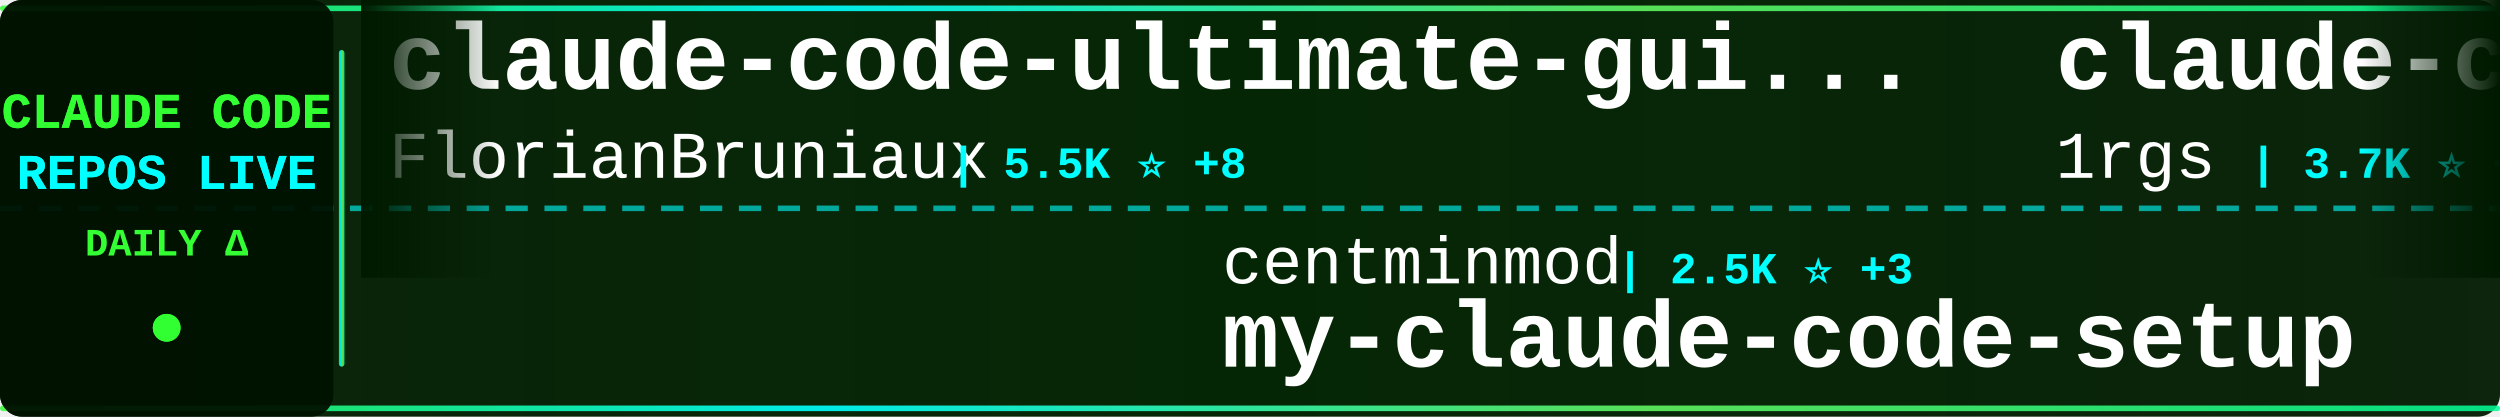
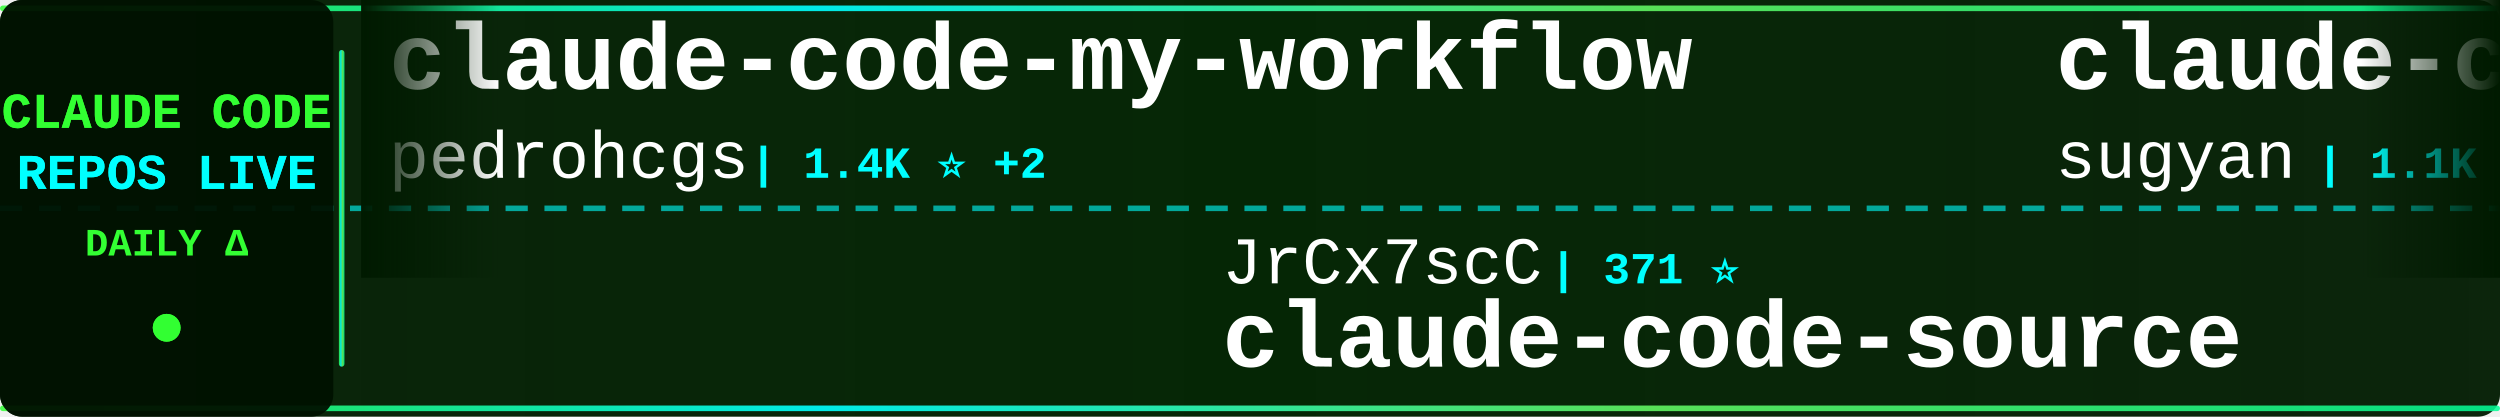
<svg xmlns="http://www.w3.org/2000/svg" width="900" height="150">
  <defs>
    <linearGradient id="tickerBg" x1="0%" y1="0%" x2="100%" y2="0%">
      <stop offset="0%" style="stop-color:#001a00;stop-opacity:0.95" />
      <stop offset="50%" style="stop-color:#002200;stop-opacity:0.98" />
      <stop offset="100%" style="stop-color:#001a00;stop-opacity:0.95" />
    </linearGradient>
    <linearGradient id="borderGrad" x1="0%" y1="0%" x2="100%" y2="0%">
      <stop offset="0%" style="stop-color:#33ff33;stop-opacity:0.85">
        <animate attributeName="stop-opacity" values="0.85;1;0.85" dur="2s" repeatCount="indefinite" />
      </stop>
      <stop offset="33%" style="stop-color:#00ffff;stop-opacity:0.9">
        <animate attributeName="stop-opacity" values="0.9;1;0.9" dur="2.2s" repeatCount="indefinite" />
      </stop>
      <stop offset="66%" style="stop-color:#66ff66;stop-opacity:0.85">
        <animate attributeName="stop-opacity" values="0.85;1;0.85" dur="1.8s" repeatCount="indefinite" />
      </stop>
      <stop offset="100%" style="stop-color:#00ff99;stop-opacity:0.85">
        <animate attributeName="stop-opacity" values="0.85;1;0.85" dur="2s" repeatCount="indefinite" />
      </stop>
    </linearGradient>
    <filter id="textGlow">
      <feGaussianBlur stdDeviation="0.1" result="coloredBlur" />
      <feMerge>
        <feMergeNode in="coloredBlur" />
        <feMergeNode in="SourceGraphic" />
      </feMerge>
    </filter>
    <filter id="metricGlow">
      <feGaussianBlur stdDeviation="0.2" result="coloredBlur" />
      <feMerge>
        <feMergeNode in="coloredBlur" />
        <feMergeNode in="SourceGraphic" />
      </feMerge>
    </filter>
    <linearGradient id="leftFade" x1="0%" y1="0%" x2="100%" y2="0%">
      <stop offset="0%" style="stop-color:#001a00;stop-opacity:1" />
      <stop offset="100%" style="stop-color:#001a00;stop-opacity:0" />
    </linearGradient>
    <linearGradient id="rightFade" x1="0%" y1="0%" x2="100%" y2="0%">
      <stop offset="0%" style="stop-color:#001a00;stop-opacity:0" />
      <stop offset="100%" style="stop-color:#001a00;stop-opacity:1" />
    </linearGradient>
  </defs>
  <rect width="900" height="150" fill="url(#tickerBg)" rx="8" />
  <rect x="0" y="2" width="900" height="2" fill="url(#borderGrad)" rx="1" />
  <rect x="0" y="146" width="900" height="2" fill="url(#borderGrad)" rx="1" />
  <line x1="0" y1="75" x2="900" y2="75" stroke="#00ffff" stroke-width="2" stroke-dasharray="8 6" opacity="0.6" />
  <rect x="0" y="0" width="120" height="150" fill="#001100" opacity="0.95" rx="8" />
  <text x="60" y="46" font-family="'Courier New', monospace" font-size="18" font-weight="bold" fill="#33ff33" text-anchor="middle" filter="url(#textGlow)">
    CLAUDE CODE
  </text>
  <text x="60" y="68" font-family="'Courier New', monospace" font-size="18" font-weight="bold" fill="#00ffff" text-anchor="middle" filter="url(#textGlow)">
    REPOS LIVE
  </text>
  <text x="60" y="92" font-family="'Courier New', monospace" font-size="14" font-weight="bold" fill="#33ff33" text-anchor="middle">
    DAILY Δ
  </text>
  <circle cx="60" cy="118" r="5" fill="#33ff33" filter="url(#metricGlow)">
    <animate attributeName="r" values="4;6;4" dur="1.5s" repeatCount="indefinite" />
    <animate attributeName="opacity" values="0.6;1;0.6" dur="1.5s" repeatCount="indefinite" />
  </circle>
  <rect x="122" y="18" width="2" height="114" fill="url(#borderGrad)" rx="1" />
  <clipPath id="tickerClip">
    <rect x="130" y="0" width="770" height="150" />
  </clipPath>
  <g clip-path="url(#tickerClip)">
    <g id="tickerItems">
      <animateTransform attributeName="transform" attributeType="XML" type="translate" from="0 0" to="-3000 0" dur="54s" repeatCount="indefinite" />
      <g transform="translate(0, 0)">
-         <text x="140" y="32" font-family="'Courier New', monospace" font-size="34" font-weight="bold" fill="#ffffff">claude-code-ultimate-gui...</text>
-         <text x="140" y="64" font-family="'Courier New', monospace" font-size="24" font-weight="normal" fill="#ffffff" opacity="1.0">FlorianBruniaux</text>
-         <text x="342" y="64" font-family="'Courier New', monospace" font-size="16" font-weight="bold" fill="#00ffff"> | 5.5K ⭐ +8</text>
+         <text x="140" y="32" font-family="'Courier New', monospace" font-size="34" font-weight="bold" fill="#ffffff">claude-code-my-workflow</text>
+         <text x="140" y="64" font-family="'Courier New', monospace" font-size="24" font-weight="normal" fill="#ffffff" opacity="1.0">pedrohcgs</text>
+         <text x="270" y="64" font-family="'Courier New', monospace" font-size="16" font-weight="bold" fill="#00ffff"> | 1.4K ⭐ +2</text>
      </g>
      <g transform="translate(300, 0)">
-         <text x="140" y="102" font-family="'Courier New', monospace" font-size="24" font-weight="normal" fill="#ffffff" opacity="1.0">centminmod</text>
-         <text x="282" y="102" font-family="'Courier New', monospace" font-size="16" font-weight="bold" fill="#00ffff"> | 2.5K ⭐ +3</text>
-         <text x="140" y="132" font-family="'Courier New', monospace" font-size="34" font-weight="bold" fill="#ffffff">my-claude-code-setup</text>
+         <text x="140" y="102" font-family="'Courier New', monospace" font-size="24" font-weight="normal" fill="#ffffff" opacity="1.0">JrCx7scC</text>
+         <text x="258" y="102" font-family="'Courier New', monospace" font-size="16" font-weight="bold" fill="#00ffff"> | 371 ⭐</text>
+         <text x="140" y="132" font-family="'Courier New', monospace" font-size="34" font-weight="bold" fill="#ffffff">claude-code-source</text>
      </g>
      <g transform="translate(600, 0)">
-         <text x="140" y="32" font-family="'Courier New', monospace" font-size="34" font-weight="bold" fill="#ffffff">claude-code-proxy</text>
-         <text x="140" y="64" font-family="'Courier New', monospace" font-size="24" font-weight="normal" fill="#ffffff" opacity="1.0">1rgs</text>
-         <text x="210" y="64" font-family="'Courier New', monospace" font-size="16" font-weight="bold" fill="#00ffff"> | 3.7K ⭐ +1</text>
+         <text x="140" y="32" font-family="'Courier New', monospace" font-size="34" font-weight="bold" fill="#ffffff">claude-code-webui</text>
+         <text x="140" y="64" font-family="'Courier New', monospace" font-size="24" font-weight="normal" fill="#ffffff" opacity="1.0">sugyan</text>
+         <text x="234" y="64" font-family="'Courier New', monospace" font-size="16" font-weight="bold" fill="#00ffff"> | 1.1K ⭐</text>
      </g>
      <g transform="translate(900, 0)">
-         <text x="140" y="102" font-family="'Courier New', monospace" font-size="24" font-weight="normal" fill="#ffffff" opacity="1.0">disler</text>
-         <text x="234" y="102" font-family="'Courier New', monospace" font-size="16" font-weight="bold" fill="#00ffff"> | 1.5K ⭐ +6</text>
-         <text x="140" y="132" font-family="'Courier New', monospace" font-size="34" font-weight="bold" fill="#ffffff">pi-vs-claude-code</text>
+         <text x="140" y="102" font-family="'Courier New', monospace" font-size="24" font-weight="normal" fill="#ffffff" opacity="1.0">Tinkeringg-Lab</text>
+         <text x="330" y="102" font-family="'Courier New', monospace" font-size="16" font-weight="bold" fill="#00ffff"> | 212 ⭐</text>
+         <text x="140" y="132" font-family="'Courier New', monospace" font-size="34" font-weight="bold" fill="#ffffff">claude-code</text>
      </g>
      <g transform="translate(1200, 0)">
        <text x="140" y="32" font-family="'Courier New', monospace" font-size="34" font-weight="bold" fill="#ffffff">claude-code</text>
-         <text x="140" y="64" font-family="'Courier New', monospace" font-size="24" font-weight="normal" fill="#ffffff" opacity="1.0">claude-code-best</text>
-         <text x="354" y="64" font-family="'Courier New', monospace" font-size="16" font-weight="bold" fill="#00ffff"> | 21.4K ⭐ +39</text>
+         <text x="140" y="64" font-family="'Courier New', monospace" font-size="24" font-weight="normal" fill="#ffffff" opacity="1.0">xorespesp</text>
+         <text x="270" y="64" font-family="'Courier New', monospace" font-size="16" font-weight="bold" fill="#00ffff"> | 231 ⭐</text>
      </g>
      <g transform="translate(1500, 0)">
-         <text x="140" y="102" font-family="'Courier New', monospace" font-size="24" font-weight="normal" fill="#ffffff" opacity="1.0">nicedreamzapp</text>
-         <text x="318" y="102" font-family="'Courier New', monospace" font-size="16" font-weight="bold" fill="#00ffff"> | 3.0K ⭐ +2</text>
-         <text x="140" y="132" font-family="'Courier New', monospace" font-size="34" font-weight="bold" fill="#ffffff">claude-code-local</text>
+         <text x="140" y="102" font-family="'Courier New', monospace" font-size="24" font-weight="normal" fill="#ffffff" opacity="1.0">codeaashu</text>
+         <text x="270" y="102" font-family="'Courier New', monospace" font-size="16" font-weight="bold" fill="#00ffff"> | 3.1K ⭐ +5</text>
+         <text x="140" y="132" font-family="'Courier New', monospace" font-size="34" font-weight="bold" fill="#ffffff">claude-code</text>
      </g>
      <g transform="translate(1800, 0)">
-         <text x="140" y="32" font-family="'Courier New', monospace" font-size="34" font-weight="bold" fill="#ffffff">claude-code-source-code-...</text>
-         <text x="140" y="64" font-family="'Courier New', monospace" font-size="24" font-weight="normal" fill="#ffffff" opacity="1.0">ghuntley</text>
-         <text x="258" y="64" font-family="'Courier New', monospace" font-size="16" font-weight="bold" fill="#00ffff"> | 986 ⭐</text>
+         <text x="140" y="32" font-family="'Courier New', monospace" font-size="34" font-weight="bold" fill="#ffffff">claude-code-proxy</text>
+         <text x="140" y="64" font-family="'Courier New', monospace" font-size="24" font-weight="normal" fill="#ffffff" opacity="1.0">1rgs</text>
+         <text x="210" y="64" font-family="'Courier New', monospace" font-size="16" font-weight="bold" fill="#00ffff"> | 3.7K ⭐ +3</text>
      </g>
      <g transform="translate(2100, 0)">
-         <text x="140" y="102" font-family="'Courier New', monospace" font-size="24" font-weight="normal" fill="#ffffff" opacity="1.0">Piebald-AI</text>
-         <text x="282" y="102" font-family="'Courier New', monospace" font-size="16" font-weight="bold" fill="#00ffff"> | 11.9K ⭐ +14</text>
-         <text x="140" y="132" font-family="'Courier New', monospace" font-size="34" font-weight="bold" fill="#ffffff">claude-code-system-promp...</text>
+         <text x="140" y="102" font-family="'Courier New', monospace" font-size="24" font-weight="normal" fill="#ffffff" opacity="1.0">andrew-kramer-inno</text>
+         <text x="378" y="102" font-family="'Courier New', monospace" font-size="16" font-weight="bold" fill="#00ffff"> | 595 ⭐</text>
+         <text x="140" y="132" font-family="'Courier New', monospace" font-size="34" font-weight="bold" fill="#ffffff">claude-code-source-build</text>
      </g>
      <g transform="translate(2400, 0)">
-         <text x="140" y="32" font-family="'Courier New', monospace" font-size="34" font-weight="bold" fill="#ffffff">claude-code-plugins-plus...</text>
-         <text x="140" y="64" font-family="'Courier New', monospace" font-size="24" font-weight="normal" fill="#ffffff" opacity="1.0">jeremylongshore</text>
-         <text x="342" y="64" font-family="'Courier New', monospace" font-size="16" font-weight="bold" fill="#00ffff"> | 2.5K ⭐ +4</text>
+         <text x="140" y="32" font-family="'Courier New', monospace" font-size="34" font-weight="bold" fill="#ffffff">Auto-claude-code-researc...</text>
+         <text x="140" y="64" font-family="'Courier New', monospace" font-size="24" font-weight="normal" fill="#ffffff" opacity="1.0">wanshuiyin</text>
+         <text x="282" y="64" font-family="'Courier New', monospace" font-size="16" font-weight="bold" fill="#00ffff"> | 13.6K ⭐ +38</text>
      </g>
      <g transform="translate(2700, 0)">
-         <text x="140" y="102" font-family="'Courier New', monospace" font-size="24" font-weight="normal" fill="#ffffff" opacity="1.0">Maciek-roboblog</text>
-         <text x="342" y="102" font-family="'Courier New', monospace" font-size="16" font-weight="bold" fill="#00ffff"> | 8.5K ⭐ +8</text>
-         <text x="140" y="132" font-family="'Courier New', monospace" font-size="34" font-weight="bold" fill="#ffffff">Claude-Code-Usage-Monito...</text>
+         <text x="140" y="102" font-family="'Courier New', monospace" font-size="24" font-weight="normal" fill="#ffffff" opacity="1.0">anthropics</text>
+         <text x="282" y="102" font-family="'Courier New', monospace" font-size="16" font-weight="bold" fill="#00ffff"> | 138.5K ⭐ +146</text>
+         <text x="140" y="132" font-family="'Courier New', monospace" font-size="34" font-weight="bold" fill="#ffffff">claude-code</text>
      </g>
      <g transform="translate(3000, 0)">
-         <text x="140" y="32" font-family="'Courier New', monospace" font-size="34" font-weight="bold" fill="#ffffff">claude-code-ultimate-gui...</text>
-         <text x="140" y="64" font-family="'Courier New', monospace" font-size="24" font-weight="normal" fill="#ffffff" opacity="1.0">FlorianBruniaux</text>
-         <text x="342" y="64" font-family="'Courier New', monospace" font-size="16" font-weight="bold" fill="#00ffff"> | 5.5K ⭐ +8</text>
+         <text x="140" y="32" font-family="'Courier New', monospace" font-size="34" font-weight="bold" fill="#ffffff">claude-code-my-workflow</text>
+         <text x="140" y="64" font-family="'Courier New', monospace" font-size="24" font-weight="normal" fill="#ffffff" opacity="1.0">pedrohcgs</text>
+         <text x="270" y="64" font-family="'Courier New', monospace" font-size="16" font-weight="bold" fill="#00ffff"> | 1.4K ⭐ +2</text>
      </g>
      <g transform="translate(3300, 0)">
-         <text x="140" y="102" font-family="'Courier New', monospace" font-size="24" font-weight="normal" fill="#ffffff" opacity="1.0">centminmod</text>
-         <text x="282" y="102" font-family="'Courier New', monospace" font-size="16" font-weight="bold" fill="#00ffff"> | 2.5K ⭐ +3</text>
-         <text x="140" y="132" font-family="'Courier New', monospace" font-size="34" font-weight="bold" fill="#ffffff">my-claude-code-setup</text>
+         <text x="140" y="102" font-family="'Courier New', monospace" font-size="24" font-weight="normal" fill="#ffffff" opacity="1.0">JrCx7scC</text>
+         <text x="258" y="102" font-family="'Courier New', monospace" font-size="16" font-weight="bold" fill="#00ffff"> | 371 ⭐</text>
+         <text x="140" y="132" font-family="'Courier New', monospace" font-size="34" font-weight="bold" fill="#ffffff">claude-code-source</text>
      </g>
      <g transform="translate(3600, 0)">
-         <text x="140" y="32" font-family="'Courier New', monospace" font-size="34" font-weight="bold" fill="#ffffff">claude-code-proxy</text>
-         <text x="140" y="64" font-family="'Courier New', monospace" font-size="24" font-weight="normal" fill="#ffffff" opacity="1.0">1rgs</text>
-         <text x="210" y="64" font-family="'Courier New', monospace" font-size="16" font-weight="bold" fill="#00ffff"> | 3.7K ⭐ +1</text>
+         <text x="140" y="32" font-family="'Courier New', monospace" font-size="34" font-weight="bold" fill="#ffffff">claude-code-webui</text>
+         <text x="140" y="64" font-family="'Courier New', monospace" font-size="24" font-weight="normal" fill="#ffffff" opacity="1.0">sugyan</text>
+         <text x="234" y="64" font-family="'Courier New', monospace" font-size="16" font-weight="bold" fill="#00ffff"> | 1.1K ⭐</text>
      </g>
      <g transform="translate(3900, 0)">
-         <text x="140" y="102" font-family="'Courier New', monospace" font-size="24" font-weight="normal" fill="#ffffff" opacity="1.0">disler</text>
-         <text x="234" y="102" font-family="'Courier New', monospace" font-size="16" font-weight="bold" fill="#00ffff"> | 1.5K ⭐ +6</text>
-         <text x="140" y="132" font-family="'Courier New', monospace" font-size="34" font-weight="bold" fill="#ffffff">pi-vs-claude-code</text>
+         <text x="140" y="102" font-family="'Courier New', monospace" font-size="24" font-weight="normal" fill="#ffffff" opacity="1.0">Tinkeringg-Lab</text>
+         <text x="330" y="102" font-family="'Courier New', monospace" font-size="16" font-weight="bold" fill="#00ffff"> | 212 ⭐</text>
+         <text x="140" y="132" font-family="'Courier New', monospace" font-size="34" font-weight="bold" fill="#ffffff">claude-code</text>
      </g>
    </g>
  </g>
  <rect x="130" y="0" width="50" height="100" fill="url(#leftFade)" />
  <rect x="850" y="0" width="50" height="100" fill="url(#rightFade)" />
</svg>
